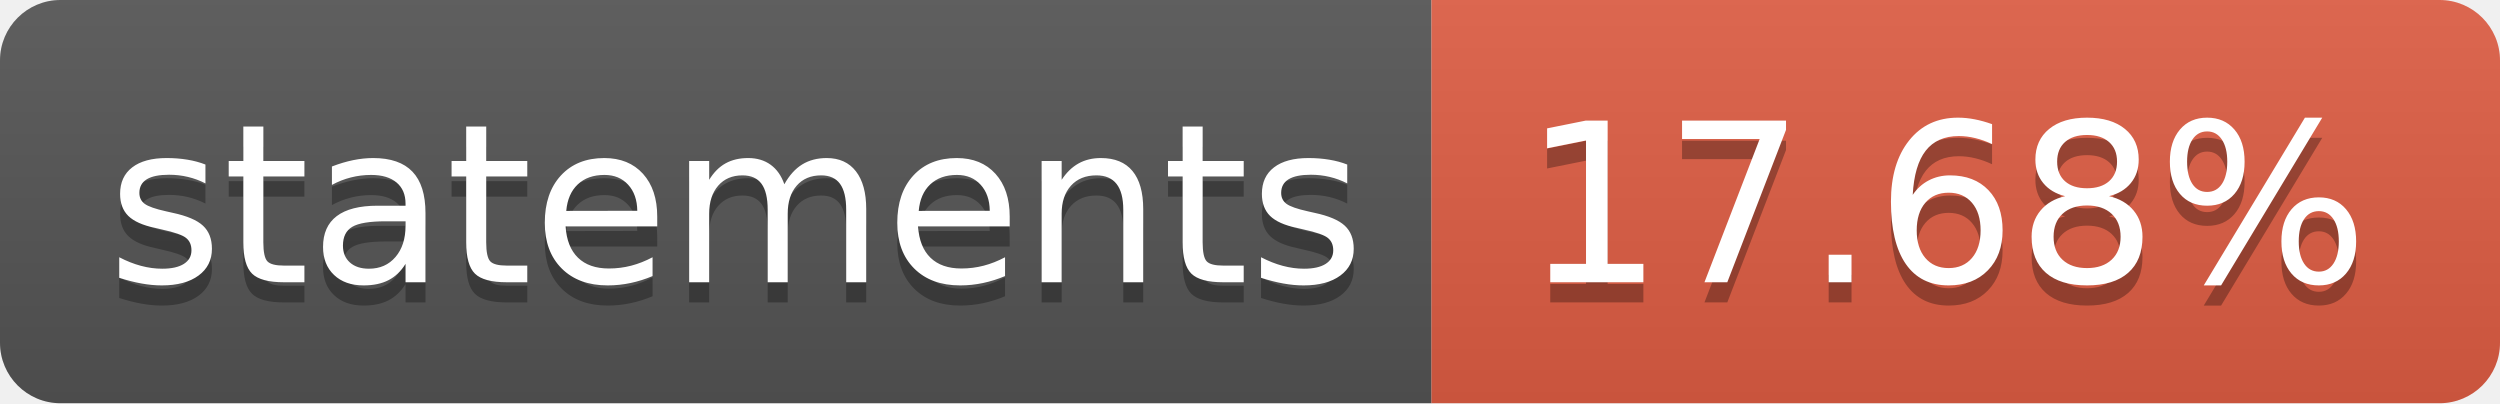
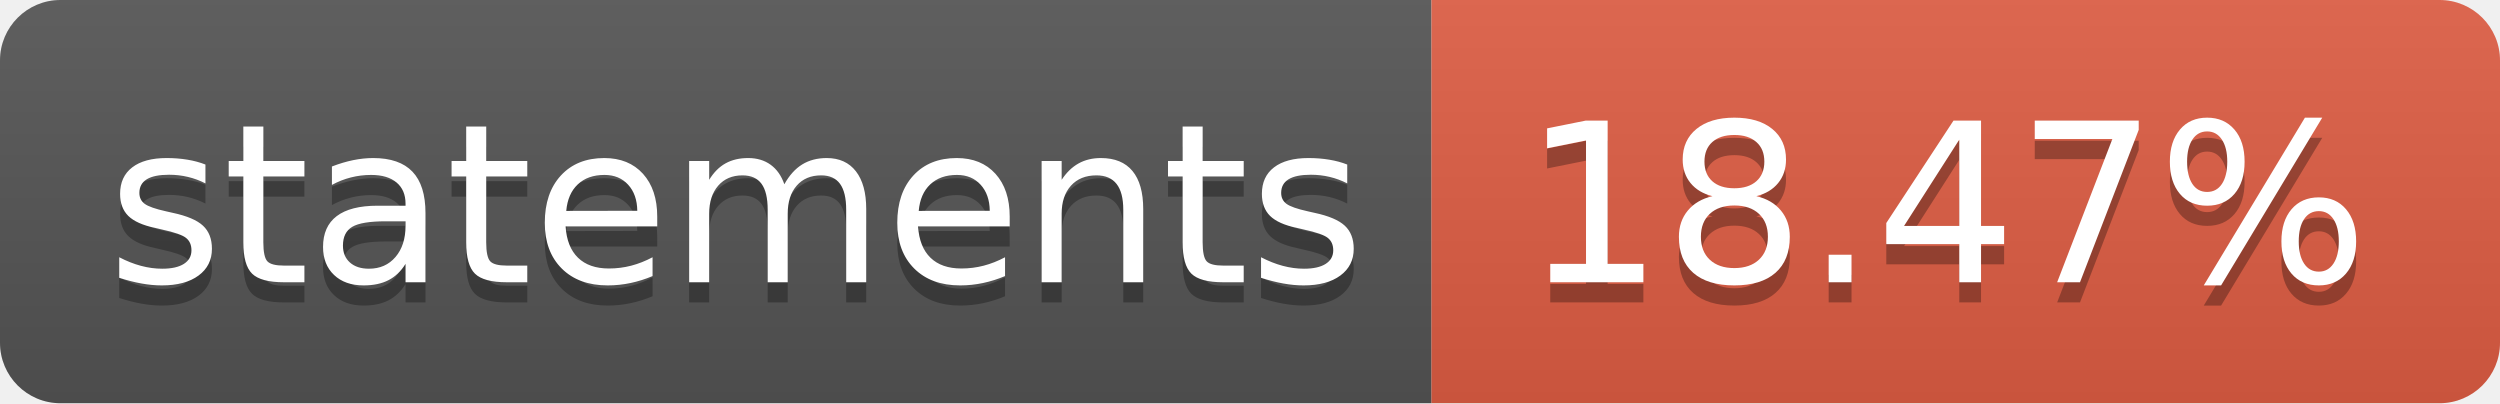
- <svg xmlns="http://www.w3.org/2000/svg" width="124" height="20" role="img" aria-label="statements: 17.68%">
+ <svg xmlns="http://www.w3.org/2000/svg" width="124" height="20" role="img" aria-label="statements: 18.47%">
  <linearGradient id="s" x2="0" y2="100%">
    <stop offset="0" stop-color="#bbb" stop-opacity=".1" />
    <stop offset="1" stop-opacity=".1" />
  </linearGradient>
  <clipPath id="r">
    <rect width="124" height="20" rx="3" fill="#fff" />
  </clipPath>
  <g clip-path="url(#r)">
    <rect width="71" height="20" fill="#555" />
    <rect x="71" width="53" height="20" fill="#e05d44" />
    <rect width="124" height="20" fill="url(#s)" />
  </g>
  <g fill="#fff" text-anchor="middle" font-family="Verdana,Geneva,DejaVu Sans,sans-serif" text-rendering="geometricPrecision" font-size="110">
    <text aria-hidden="true" x="365" y="150" fill="#010101" fill-opacity=".3" transform="scale(.1)" textLength="610">statements</text>
    <text x="365" y="140" transform="scale(.1)" fill="#fff" textLength="610">statements</text>
-     <text aria-hidden="true" x="965" y="150" fill="#010101" fill-opacity=".3" transform="scale(.1)" textLength="430">17.68%</text>
-     <text x="965" y="140" transform="scale(.1)" fill="#fff" textLength="430">17.68%</text>
+     <text aria-hidden="true" x="965" y="150" fill="#010101" fill-opacity=".3" transform="scale(.1)" textLength="430">18.47%</text>
+     <text x="965" y="140" transform="scale(.1)" fill="#fff" textLength="430">18.47%</text>
  </g>
</svg>
